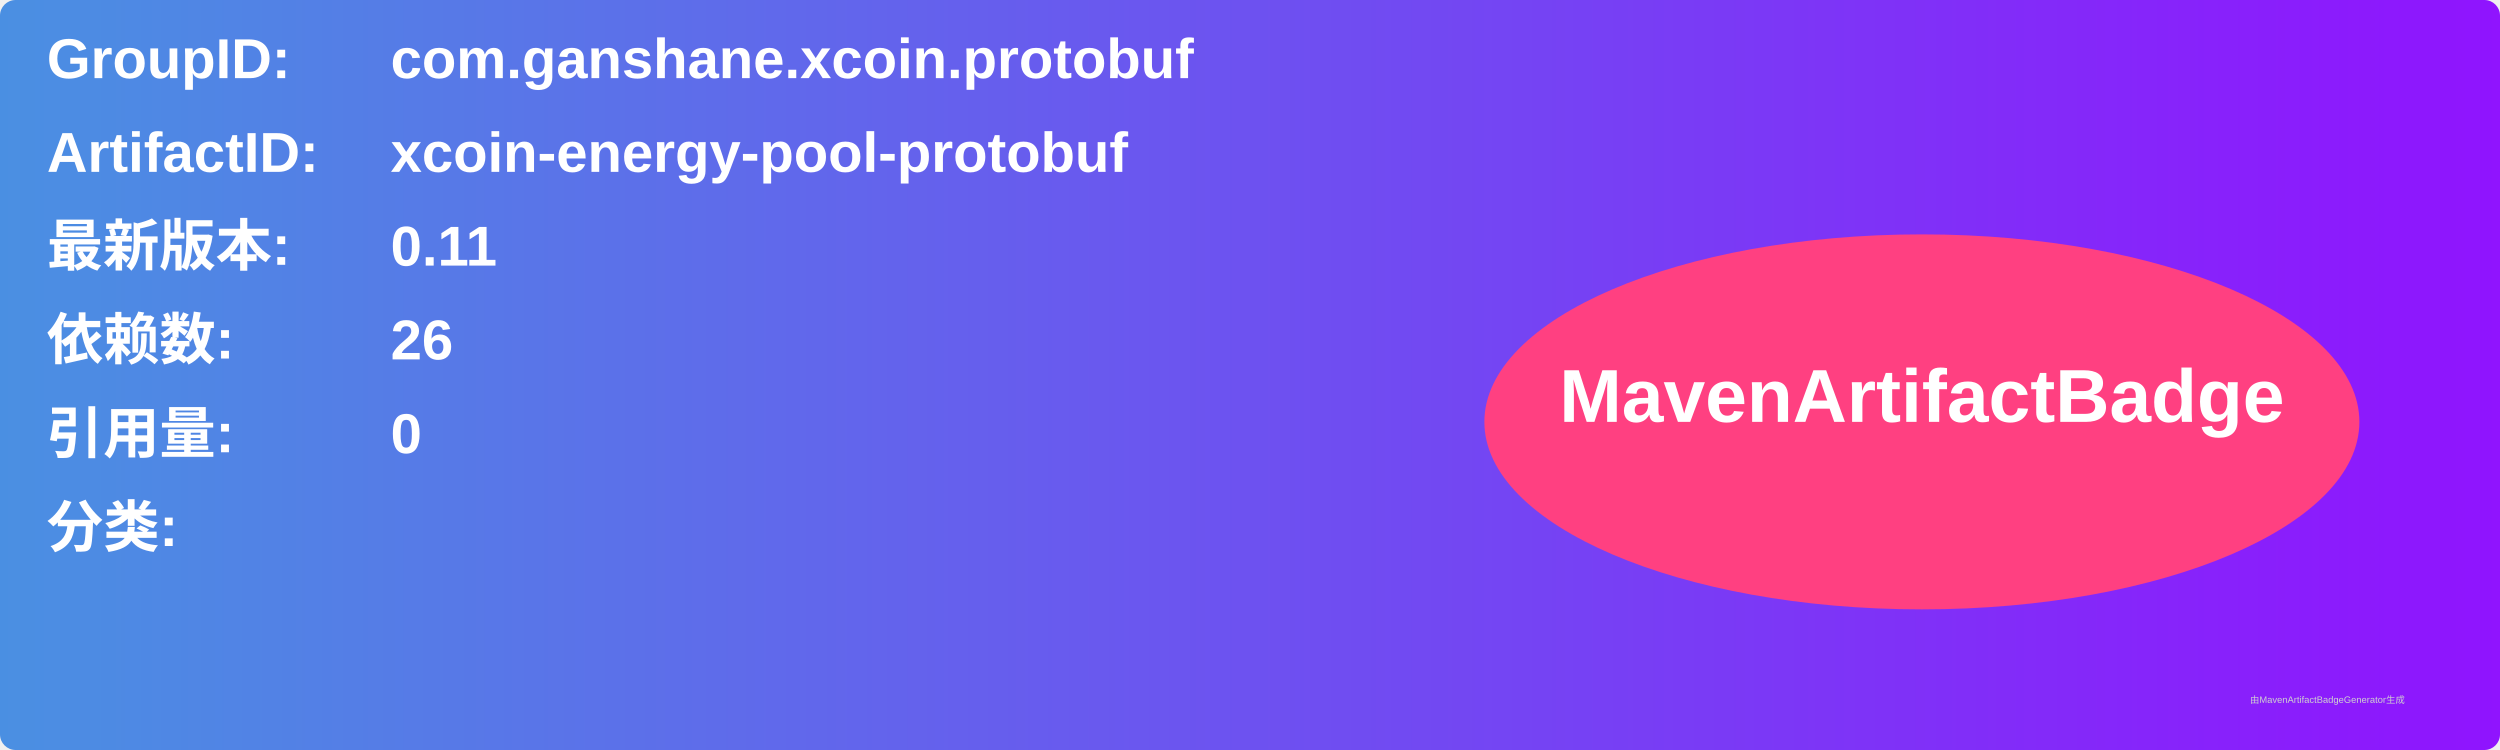
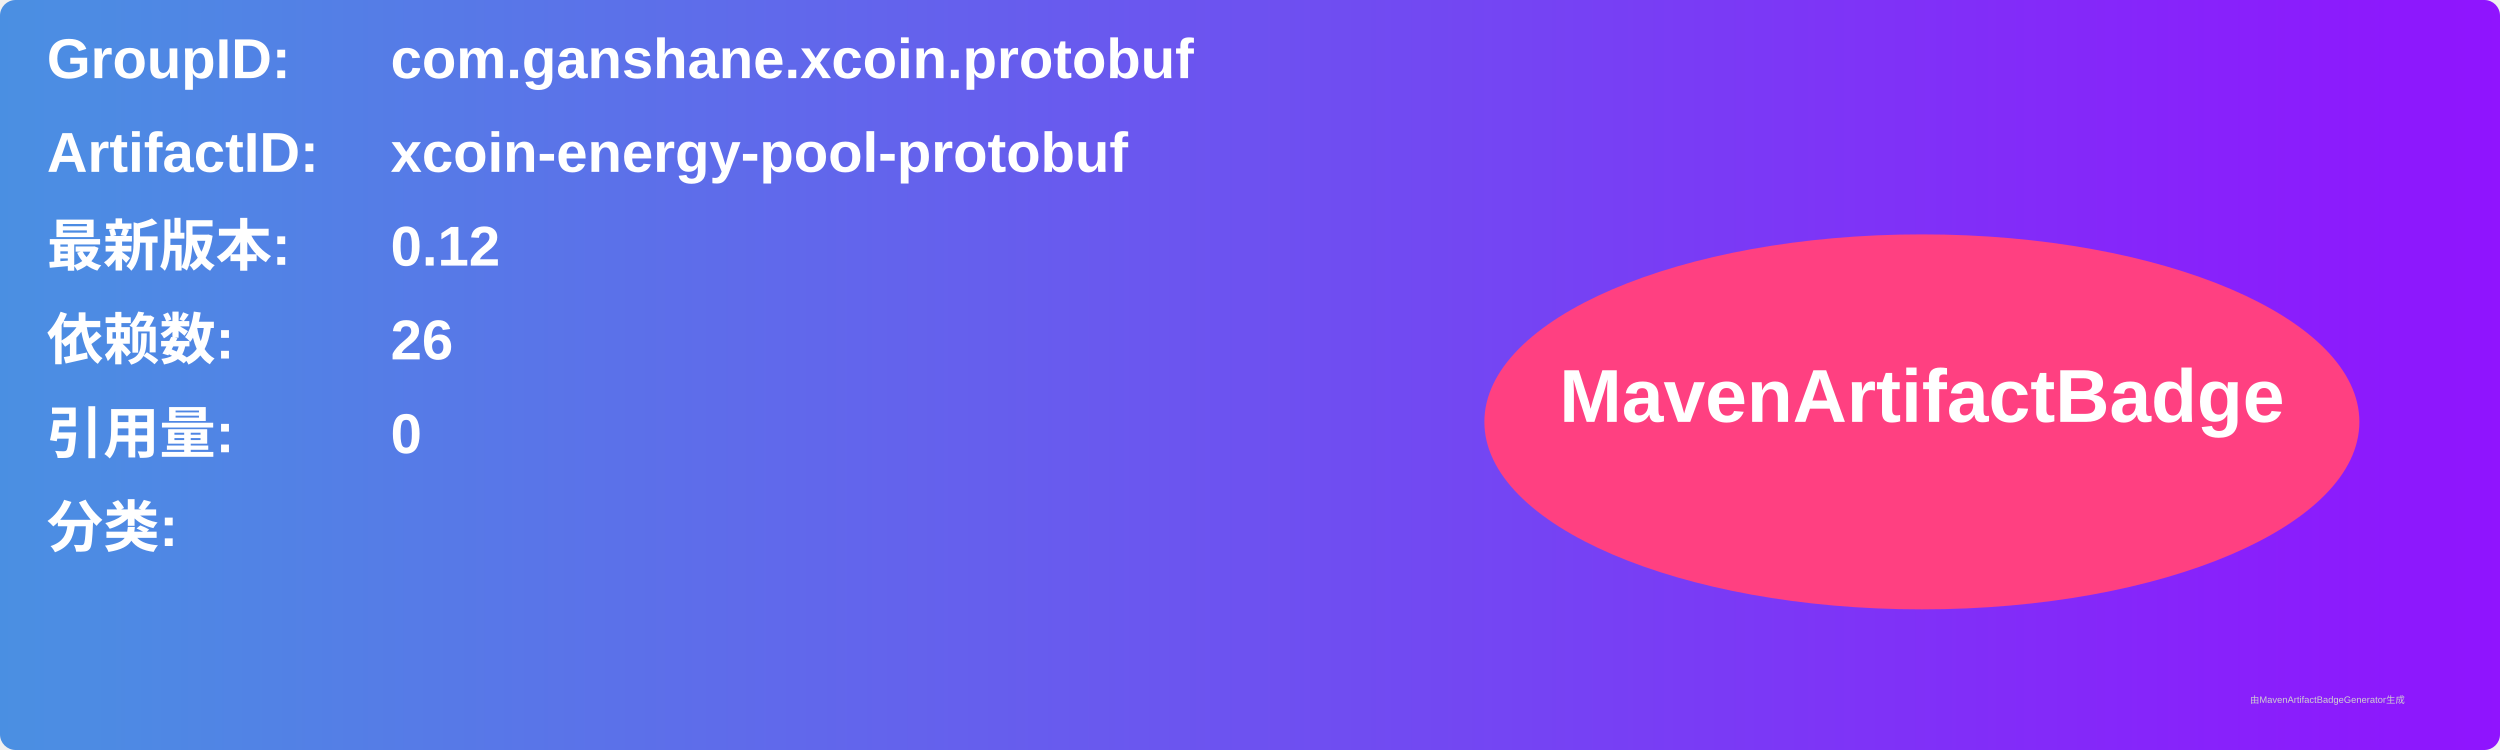
<svg xmlns="http://www.w3.org/2000/svg" width="800" height="240" viewBox="0 0 800 240">
  <linearGradient id="grad" x1="0%" y1="0%" x2="100%" y2="0%">
    <stop offset="0%" stop-color="#4a90e2" />
    <stop offset="100%" stop-color="#9013fe" />
  </linearGradient>
  <rect width="100%" height="100%" rx="5" ry="5" fill="url(#grad)" />
  <g transform="translate(15, 15)">
    <text x="0" y="10" font-family="Arial" font-size="18" fill="white" font-weight="bold" width="260">GroupID:</text>
    <text x="110" y="10" font-family="Arial" font-size="18" fill="white" font-weight="bold" width="460">com.ganshane.xcoin.protobuf</text>
    <text x="0" y="40" font-family="Arial" font-size="18" fill="white" font-weight="bold" width="260">ArtifactID:</text>
    <text x="110" y="40" font-family="Arial" font-size="18" fill="white" font-weight="bold" width="460">xcoin-energy-pool-protobuf</text>
    <text x="0" y="70" font-family="Arial" font-size="18" fill="white" font-weight="bold">最新版本:</text>
    <text x="110" y="70" font-family="Arial" font-size="18" fill="white" font-weight="bold">
-       <tspan font-weight="bold">0.11</tspan>
+       <tspan font-weight="bold">0.12</tspan>
    </text>
    <text x="0" y="100" font-family="Arial" font-size="18" fill="white" font-weight="bold">依赖数: </text>
    <text x="110" y="100" font-family="Arial" font-size="18" fill="white">
      <tspan font-weight="bold">26</tspan>
    </text>
    <text x="0" y="130" font-family="Arial" font-size="18" fill="white" font-weight="bold">引用量: </text>
    <text x="110" y="130" font-family="Arial" font-size="18" fill="white">
      <tspan font-weight="bold">0</tspan>
    </text>
    <text x="0" y="160" font-family="Arial" font-size="18" fill="white" font-weight="bold">分类:</text>
    <text x="10" y="190" font-family="Arial" font-size="10" fill="white">
      <tspan font-weight="bold" />
    </text>
    <ellipse cx="600" cy="120" rx="140" ry="60" fill="#ff4081" />
    <text x="600" y="120" text-anchor="middle" font-family="Arial" font-size="24" fill="white" font-weight="bold">MavenArtifactBadge</text>
  </g>
  <text x="720" y="225" font-family="Arial" font-size="3" fill="#d0d0d0">由MavenArtifactBadgeGenerator生成</text>
</svg>
